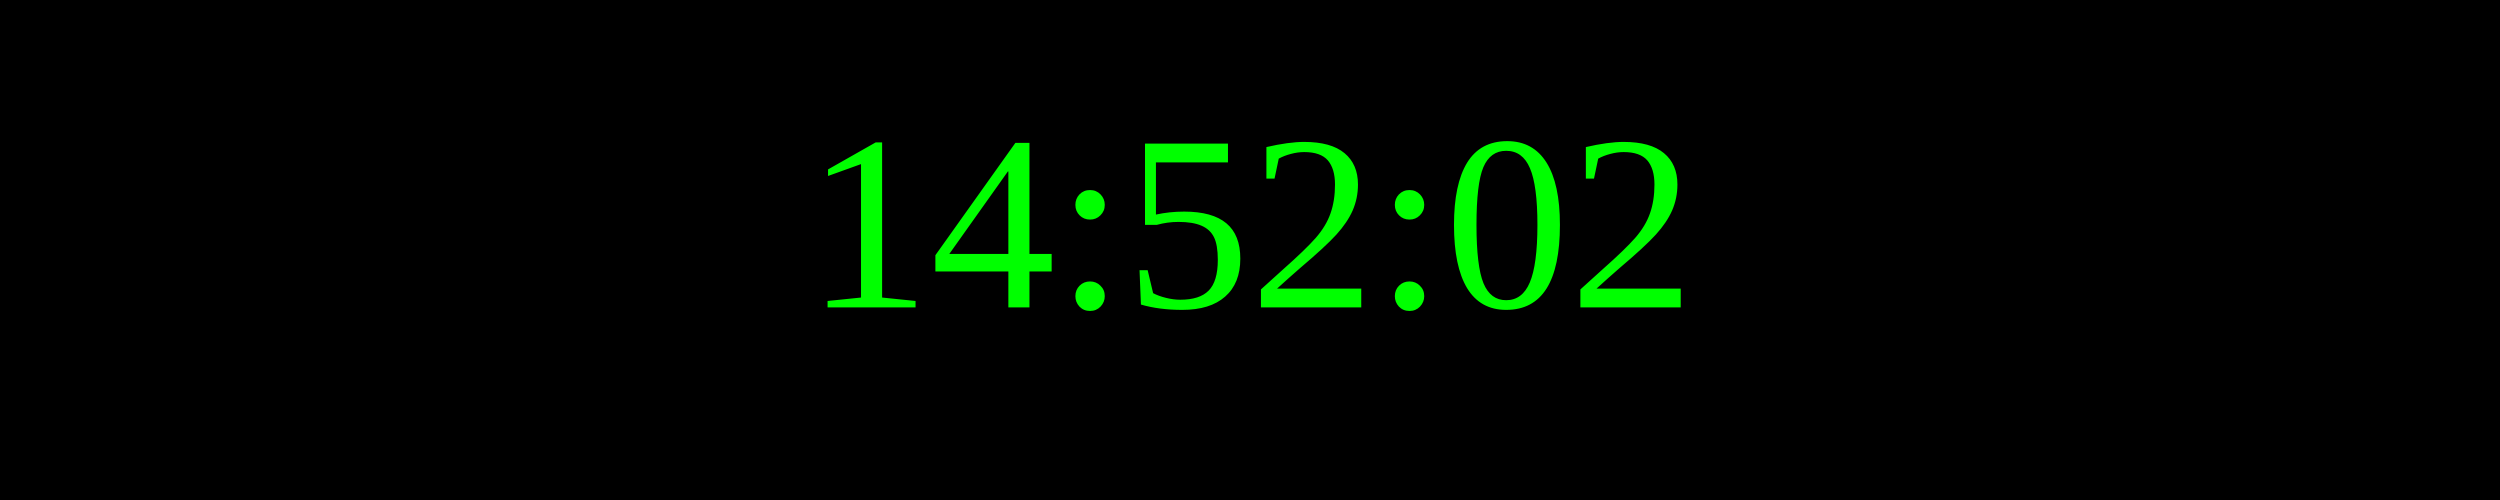
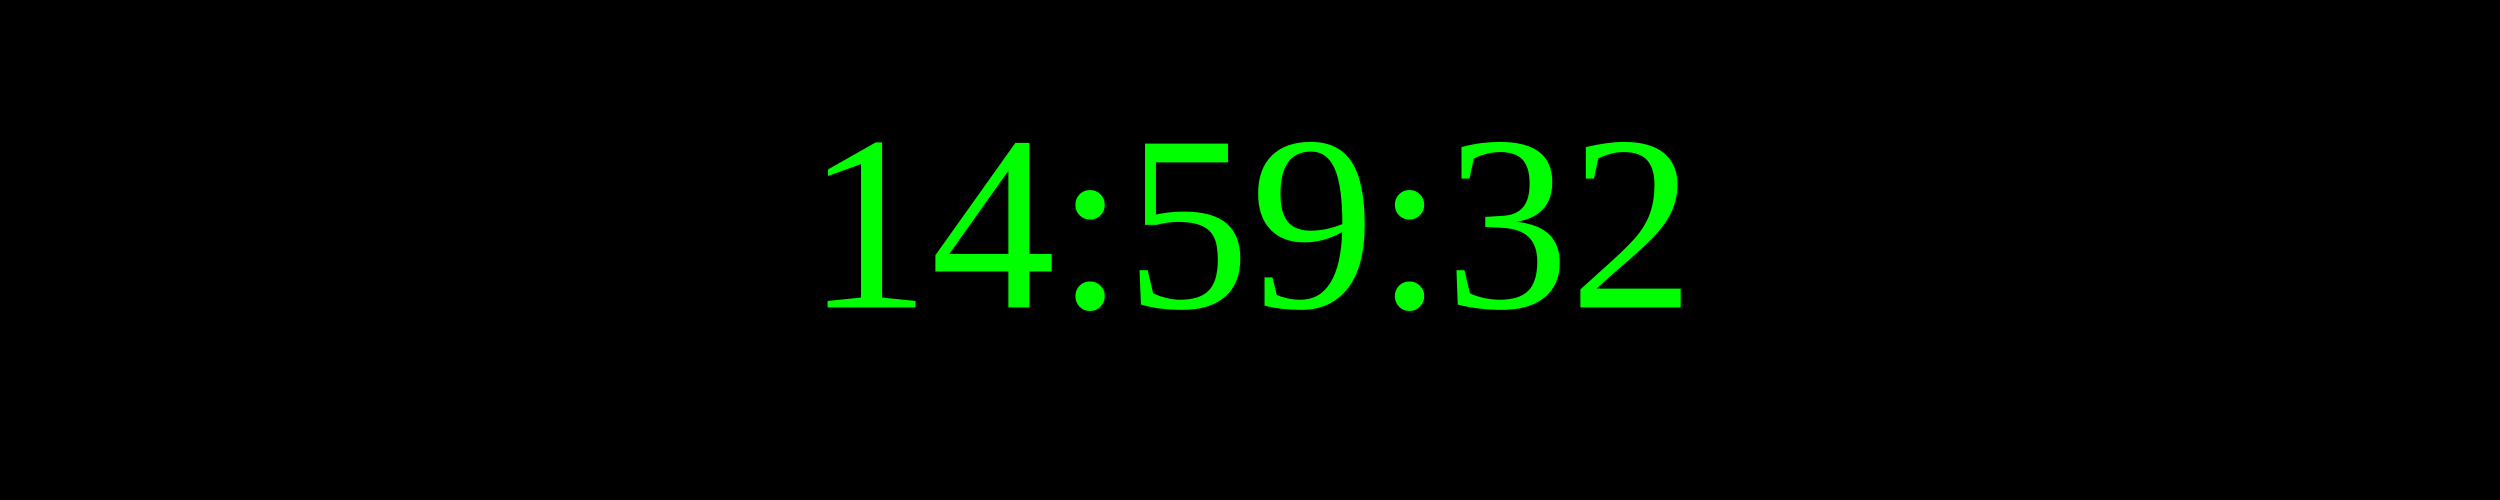
<svg xmlns="http://www.w3.org/2000/svg" width="250" height="50">
  <rect width="100%" height="100%" fill="black" />
  <text x="50%" y="50%" font-size="25" fill="lime" text-anchor="middle" dominant-baseline="middle">
- 14:52:02
+ 14:59:32
</text>
</svg>
